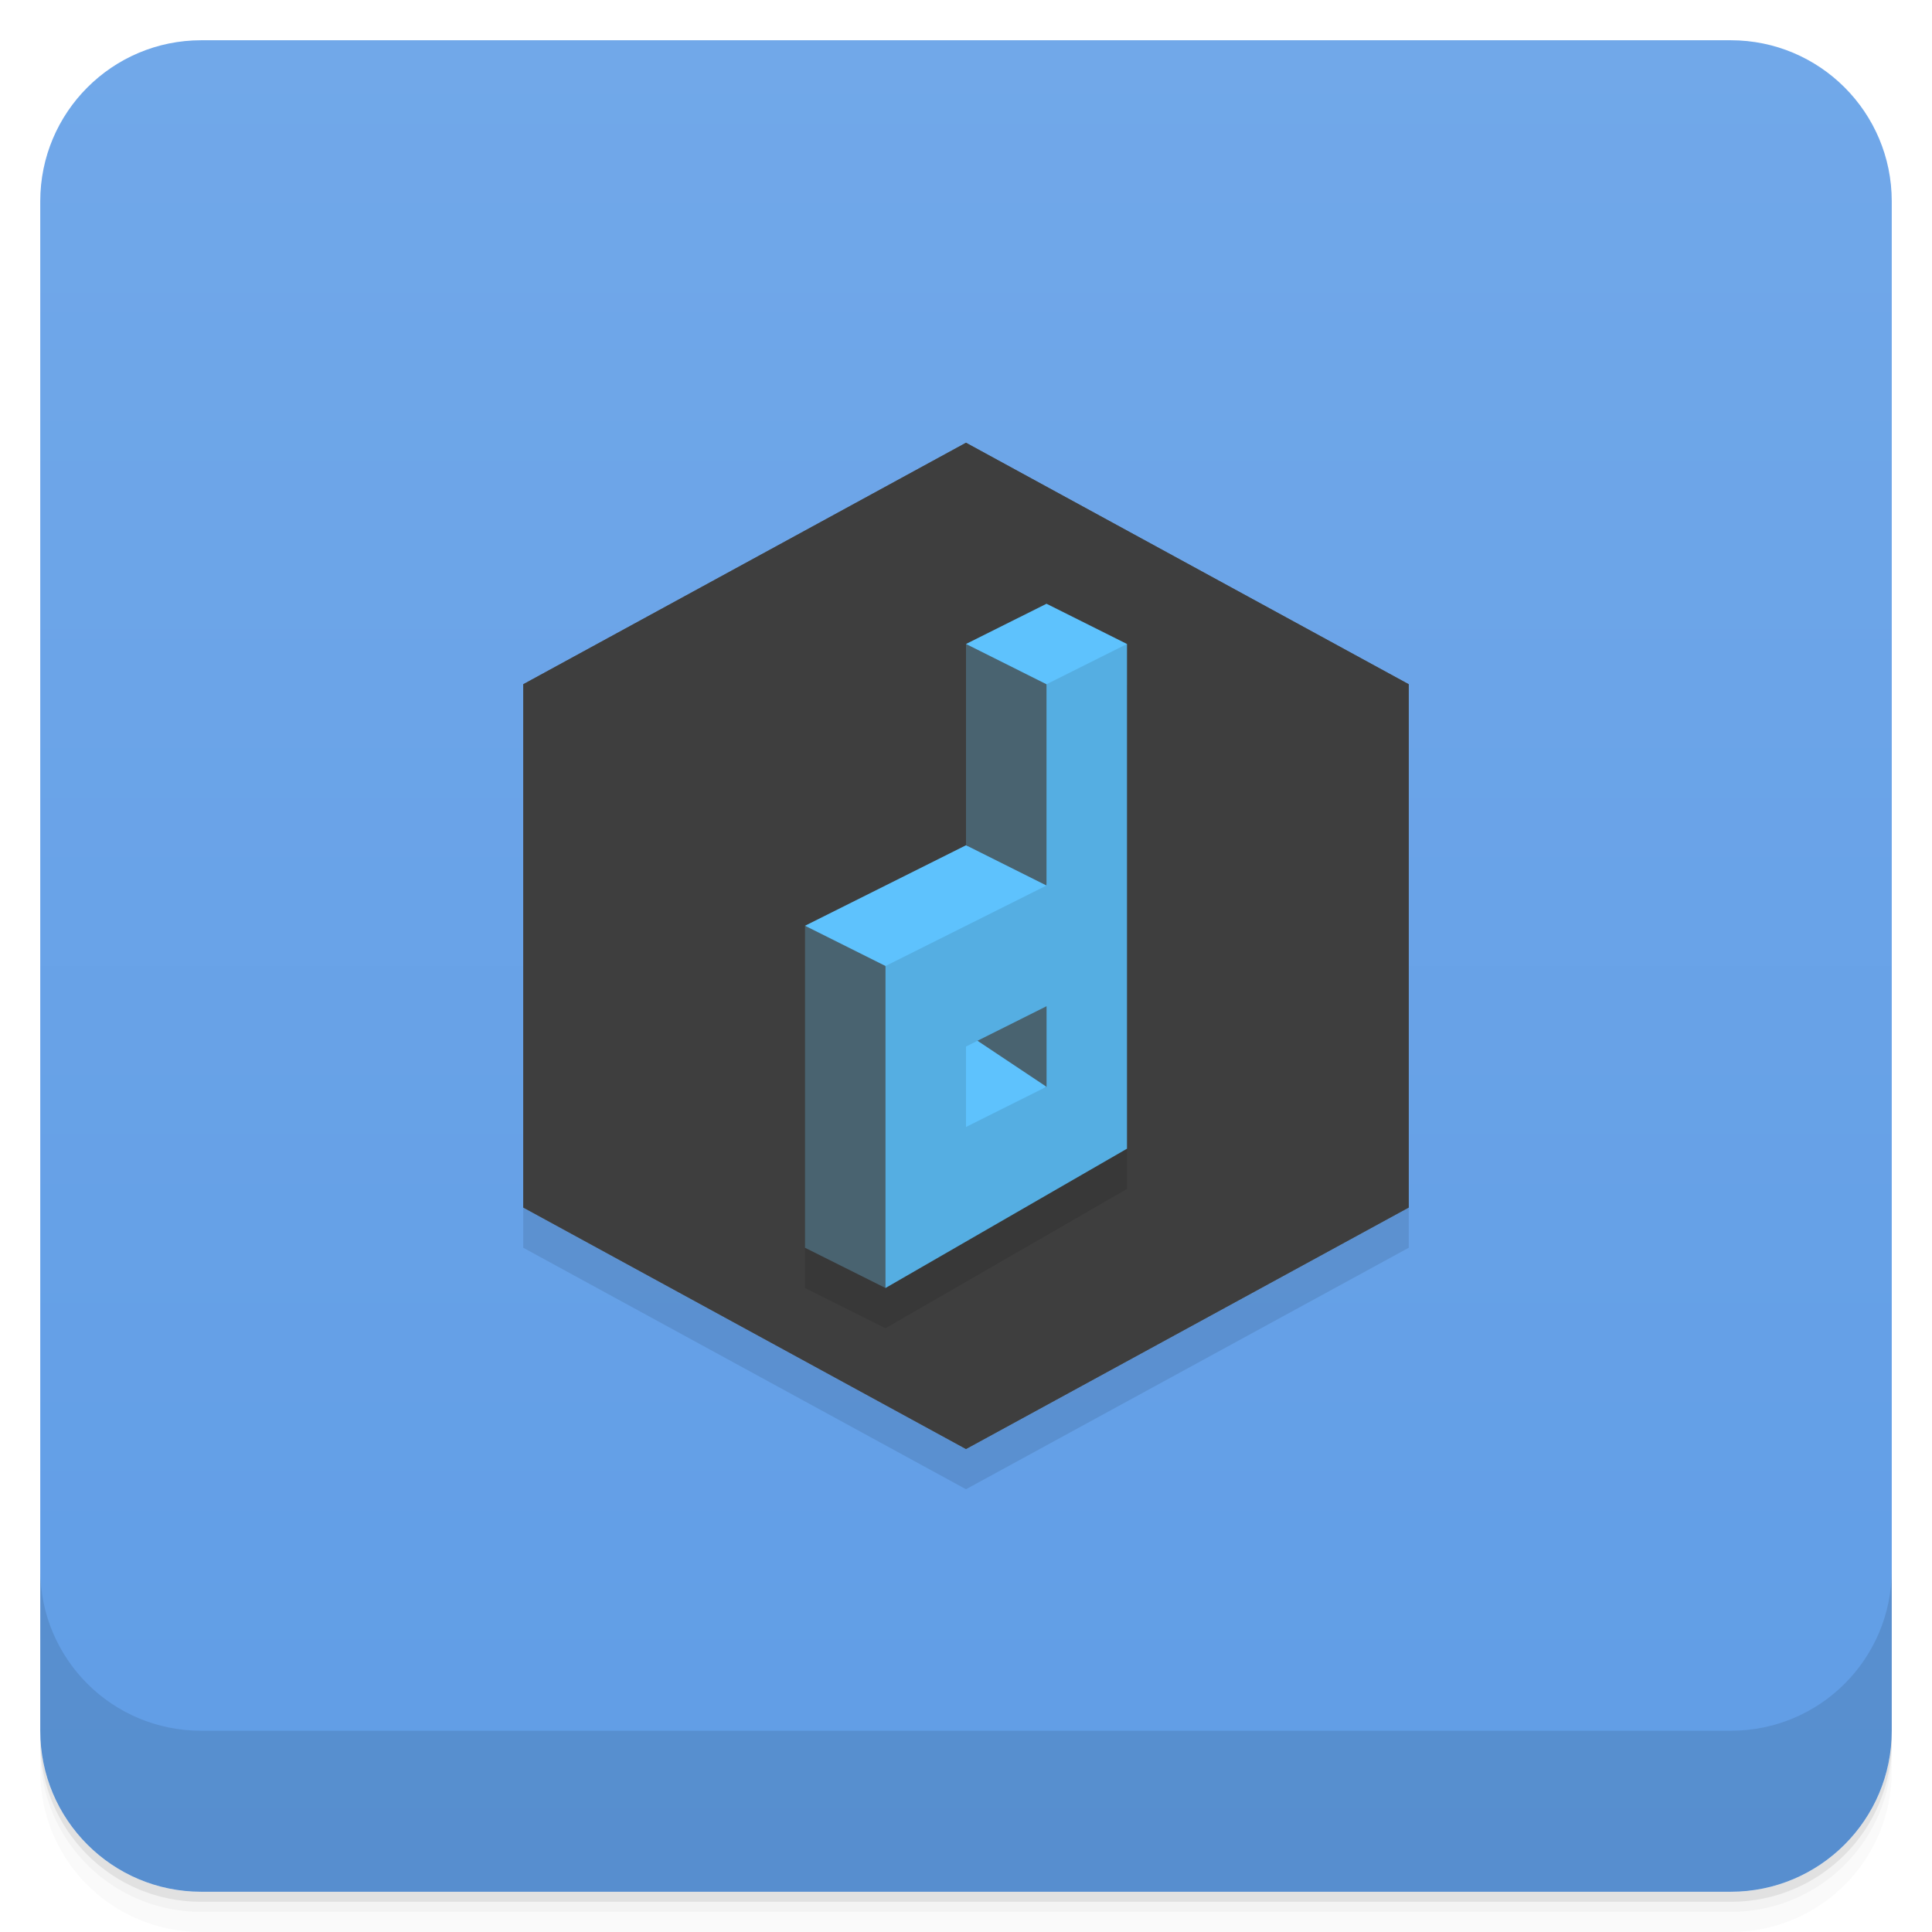
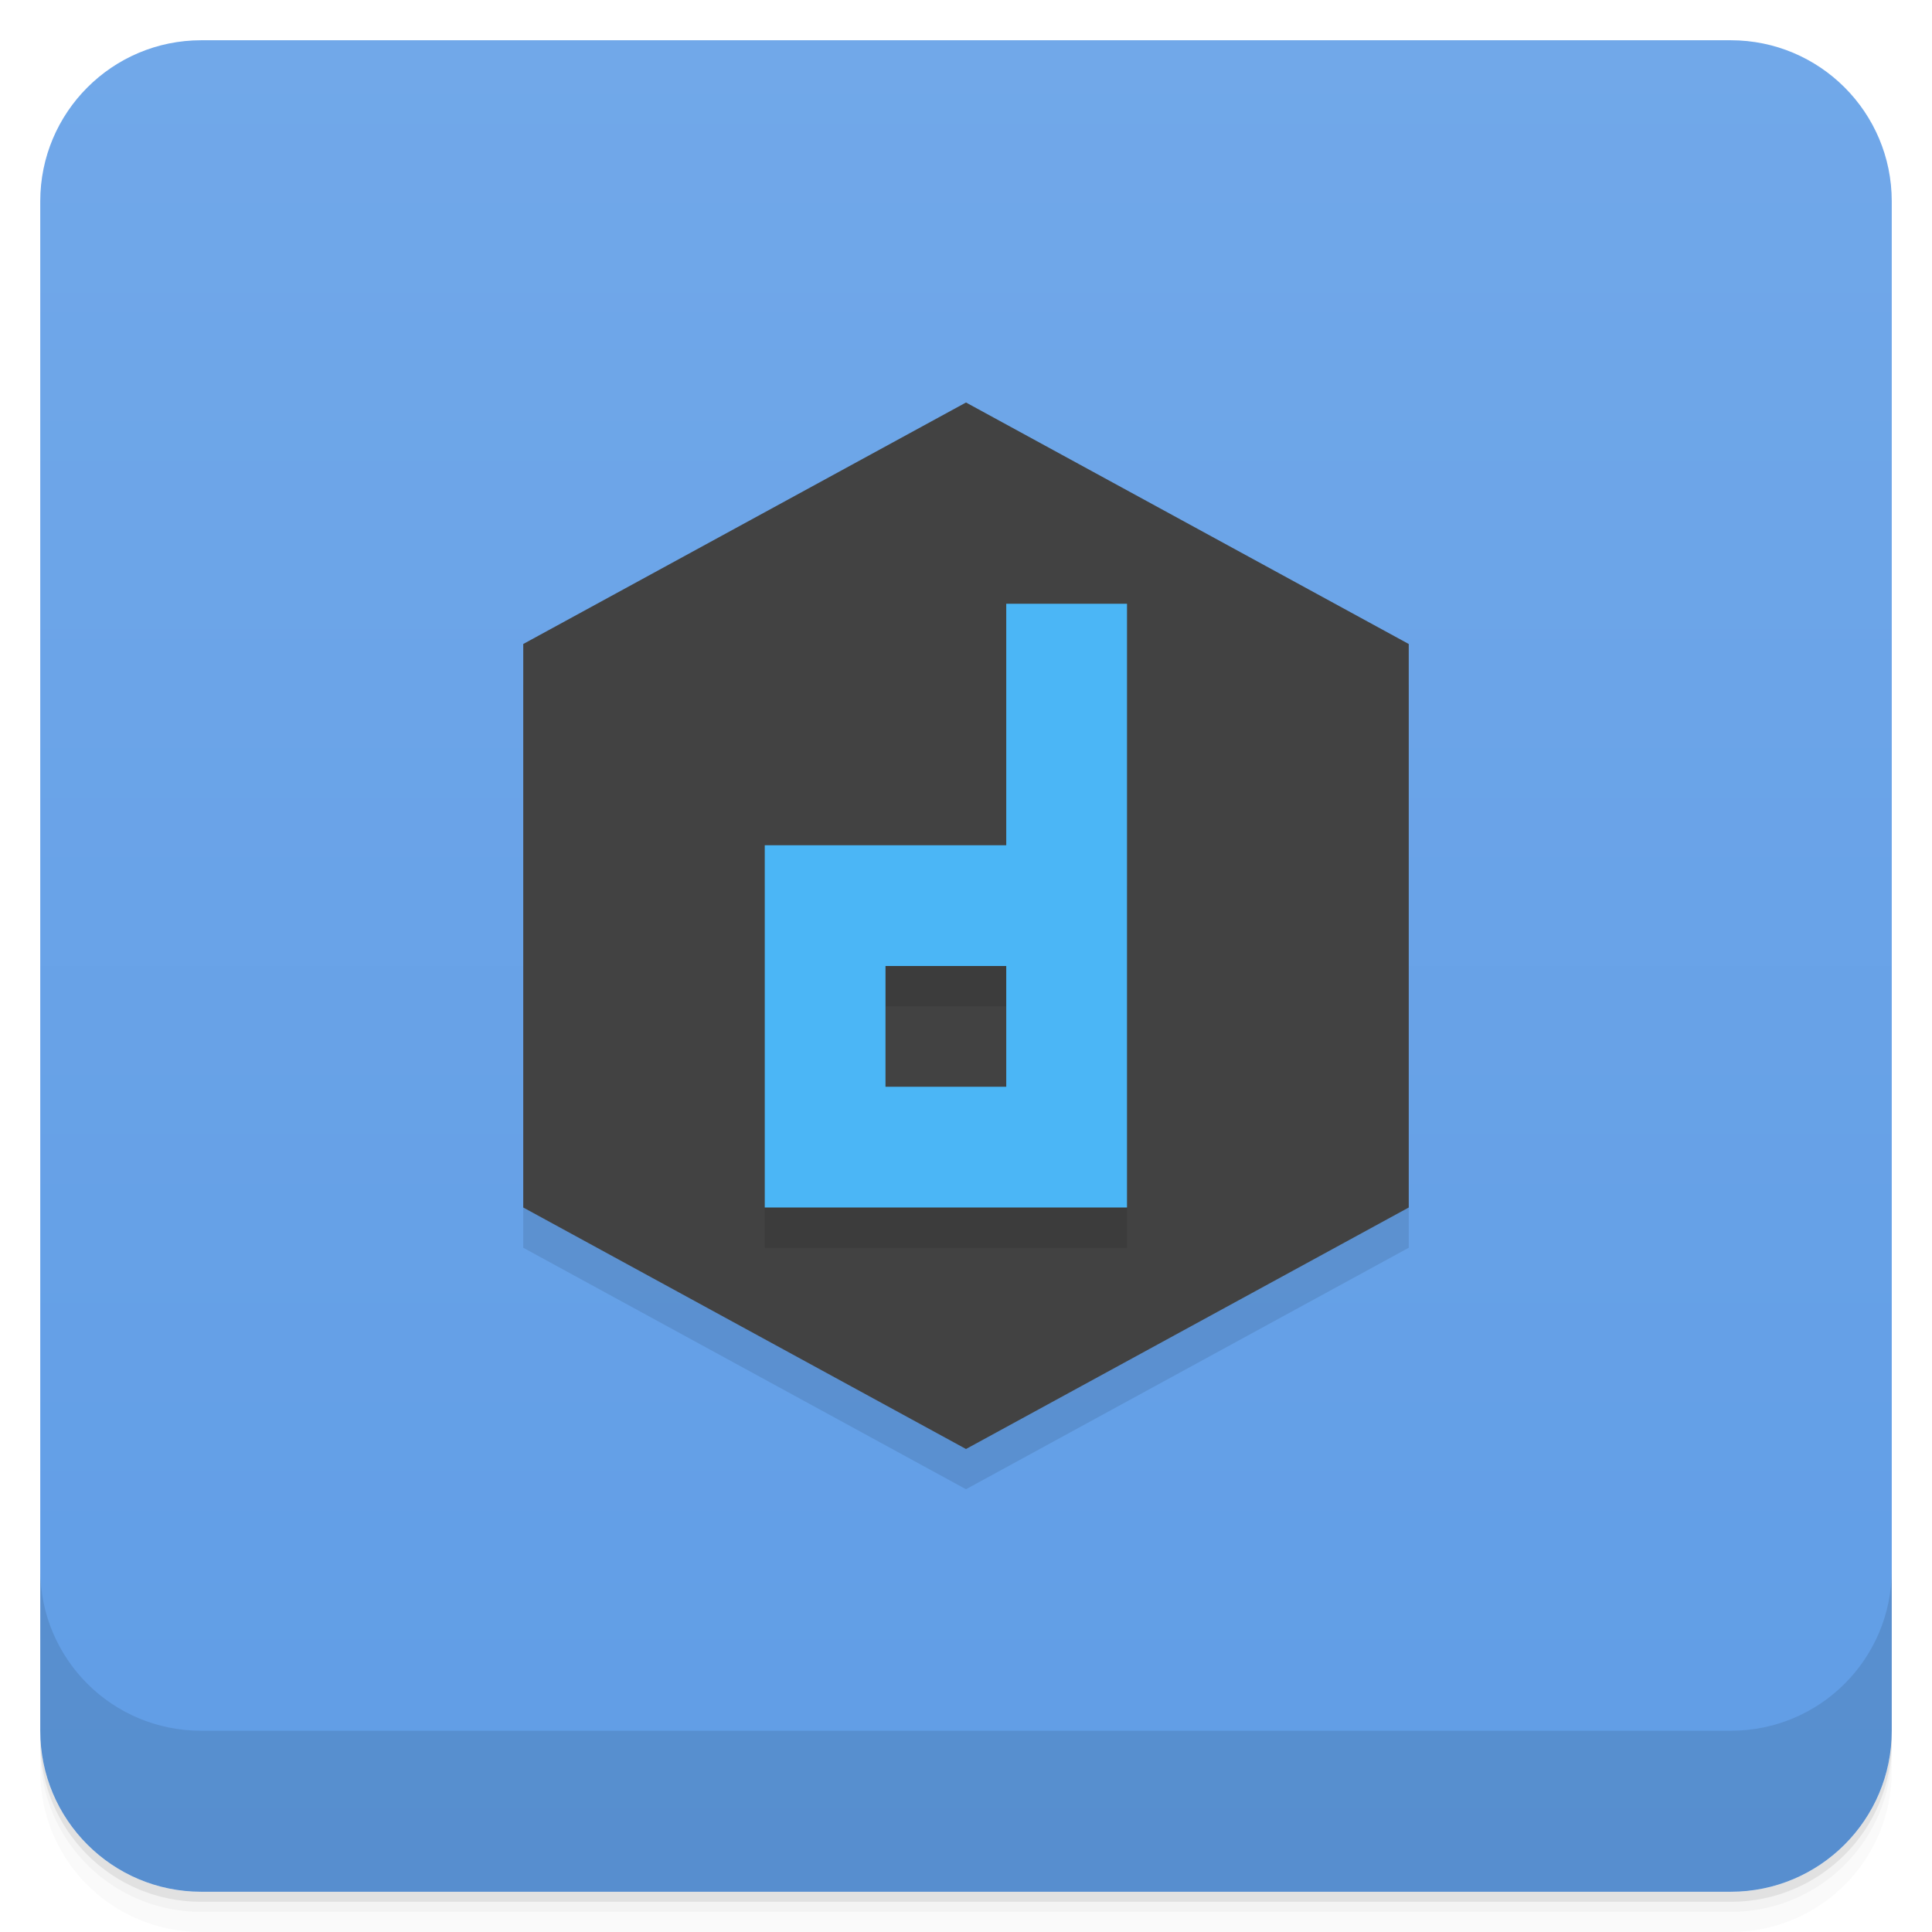
<svg xmlns="http://www.w3.org/2000/svg" version="1.1" viewBox="0 0 48 48">
  <defs>
    <linearGradient id="bg" x2="0" y1="1" y2="47" gradientUnits="userSpaceOnUse">
      <stop style="stop-color:#71a8e9" offset="0" />
      <stop style="stop-color:#609de6" offset="1" />
    </linearGradient>
  </defs>
  <path d="m1 43v0.25c0 2.216 1.784 4 4 4h38c2.216 0 4-1.784 4-4v-0.25c0 2.216-1.784 4-4 4h-38c-2.216 0-4-1.784-4-4zm0 0.5v0.5c0 2.216 1.784 4 4 4h38c2.216 0 4-1.784 4-4v-0.5c0 2.216-1.784 4-4 4h-38c-2.216 0-4-1.784-4-4z" style="opacity:.02" />
  <path d="m1 43.25v0.25c0 2.216 1.784 4 4 4h38c2.216 0 4-1.784 4-4v-0.25c0 2.216-1.784 4-4 4h-38c-2.216 0-4-1.784-4-4z" style="opacity:.05" />
  <path d="m1 43v0.25c0 2.216 1.784 4 4 4h38c2.216 0 4-1.784 4-4v-0.25c0 2.216-1.784 4-4 4h-38c-2.216 0-4-1.784-4-4z" style="opacity:.1" />
  <rect x="1" y="1" width="46" height="46" rx="4" style="fill:url(#bg)" />
  <path d="m1 39v4c0 2.216 1.784 4 4 4h38c2.216 0 4-1.784 4-4v-4c0 2.216-1.784 4-4 4h-38c-2.216 0-4-1.784-4-4z" style="opacity:.1" />
-   <path d="m24 12-11 6v13l11 6 11-6v-13z" style="fill-opacity:.098" />
-   <path d="m24 11-11 6v13l11 6 11-6v-13z" style="fill:#555" />
-   <path d="m24 11-11 6v13l11 6 11-6v-13z" style="fill:#3e3e3e" />
-   <path d="m26 16-2 1v5l-4 2v8l2 1 6-3.461v-12.539z" style="opacity:.1" />
-   <path d="m26 27-2-1 2-2z" style="fill:#496370" />
-   <path d="m23 25 3 2-3 2z" style="fill:#5ec2fd" />
-   <path d="m24 16 2 2 2-2-2-1z" style="fill:#5ec2fd" />
-   <path d="m20 23 4-2 3 1-5 3z" style="fill:#5ec2fd" />
-   <path d="m26 22-2-1v-5l2 1 1 2z" style="fill:#496370" />
-   <path d="m22 32 1-4-1-4-2-1v8z" style="fill:#496370" />
-   <path d="m28 16-2 1v5l-4 2v8l6-3.461zm-2 9v2l-2 1v-2z" style="fill:#55aee2" />
+   <path d="m13 17v14l11 6 11-6v-14z" style="fill-opacity:.098" />
+   <path d="m24 10-11 6v14l11 6 11-6v-14z" style="fill:#424242" />
+   <path d="m28 22-9-1e-6v9h9zm-6 3h3v3h-3z" style="opacity:.1" />
+   <path d="m25 15v6h-6v9h9v-15zm-3 9h3v3h-3z" style="fill:#4bb6f6" />
</svg>
